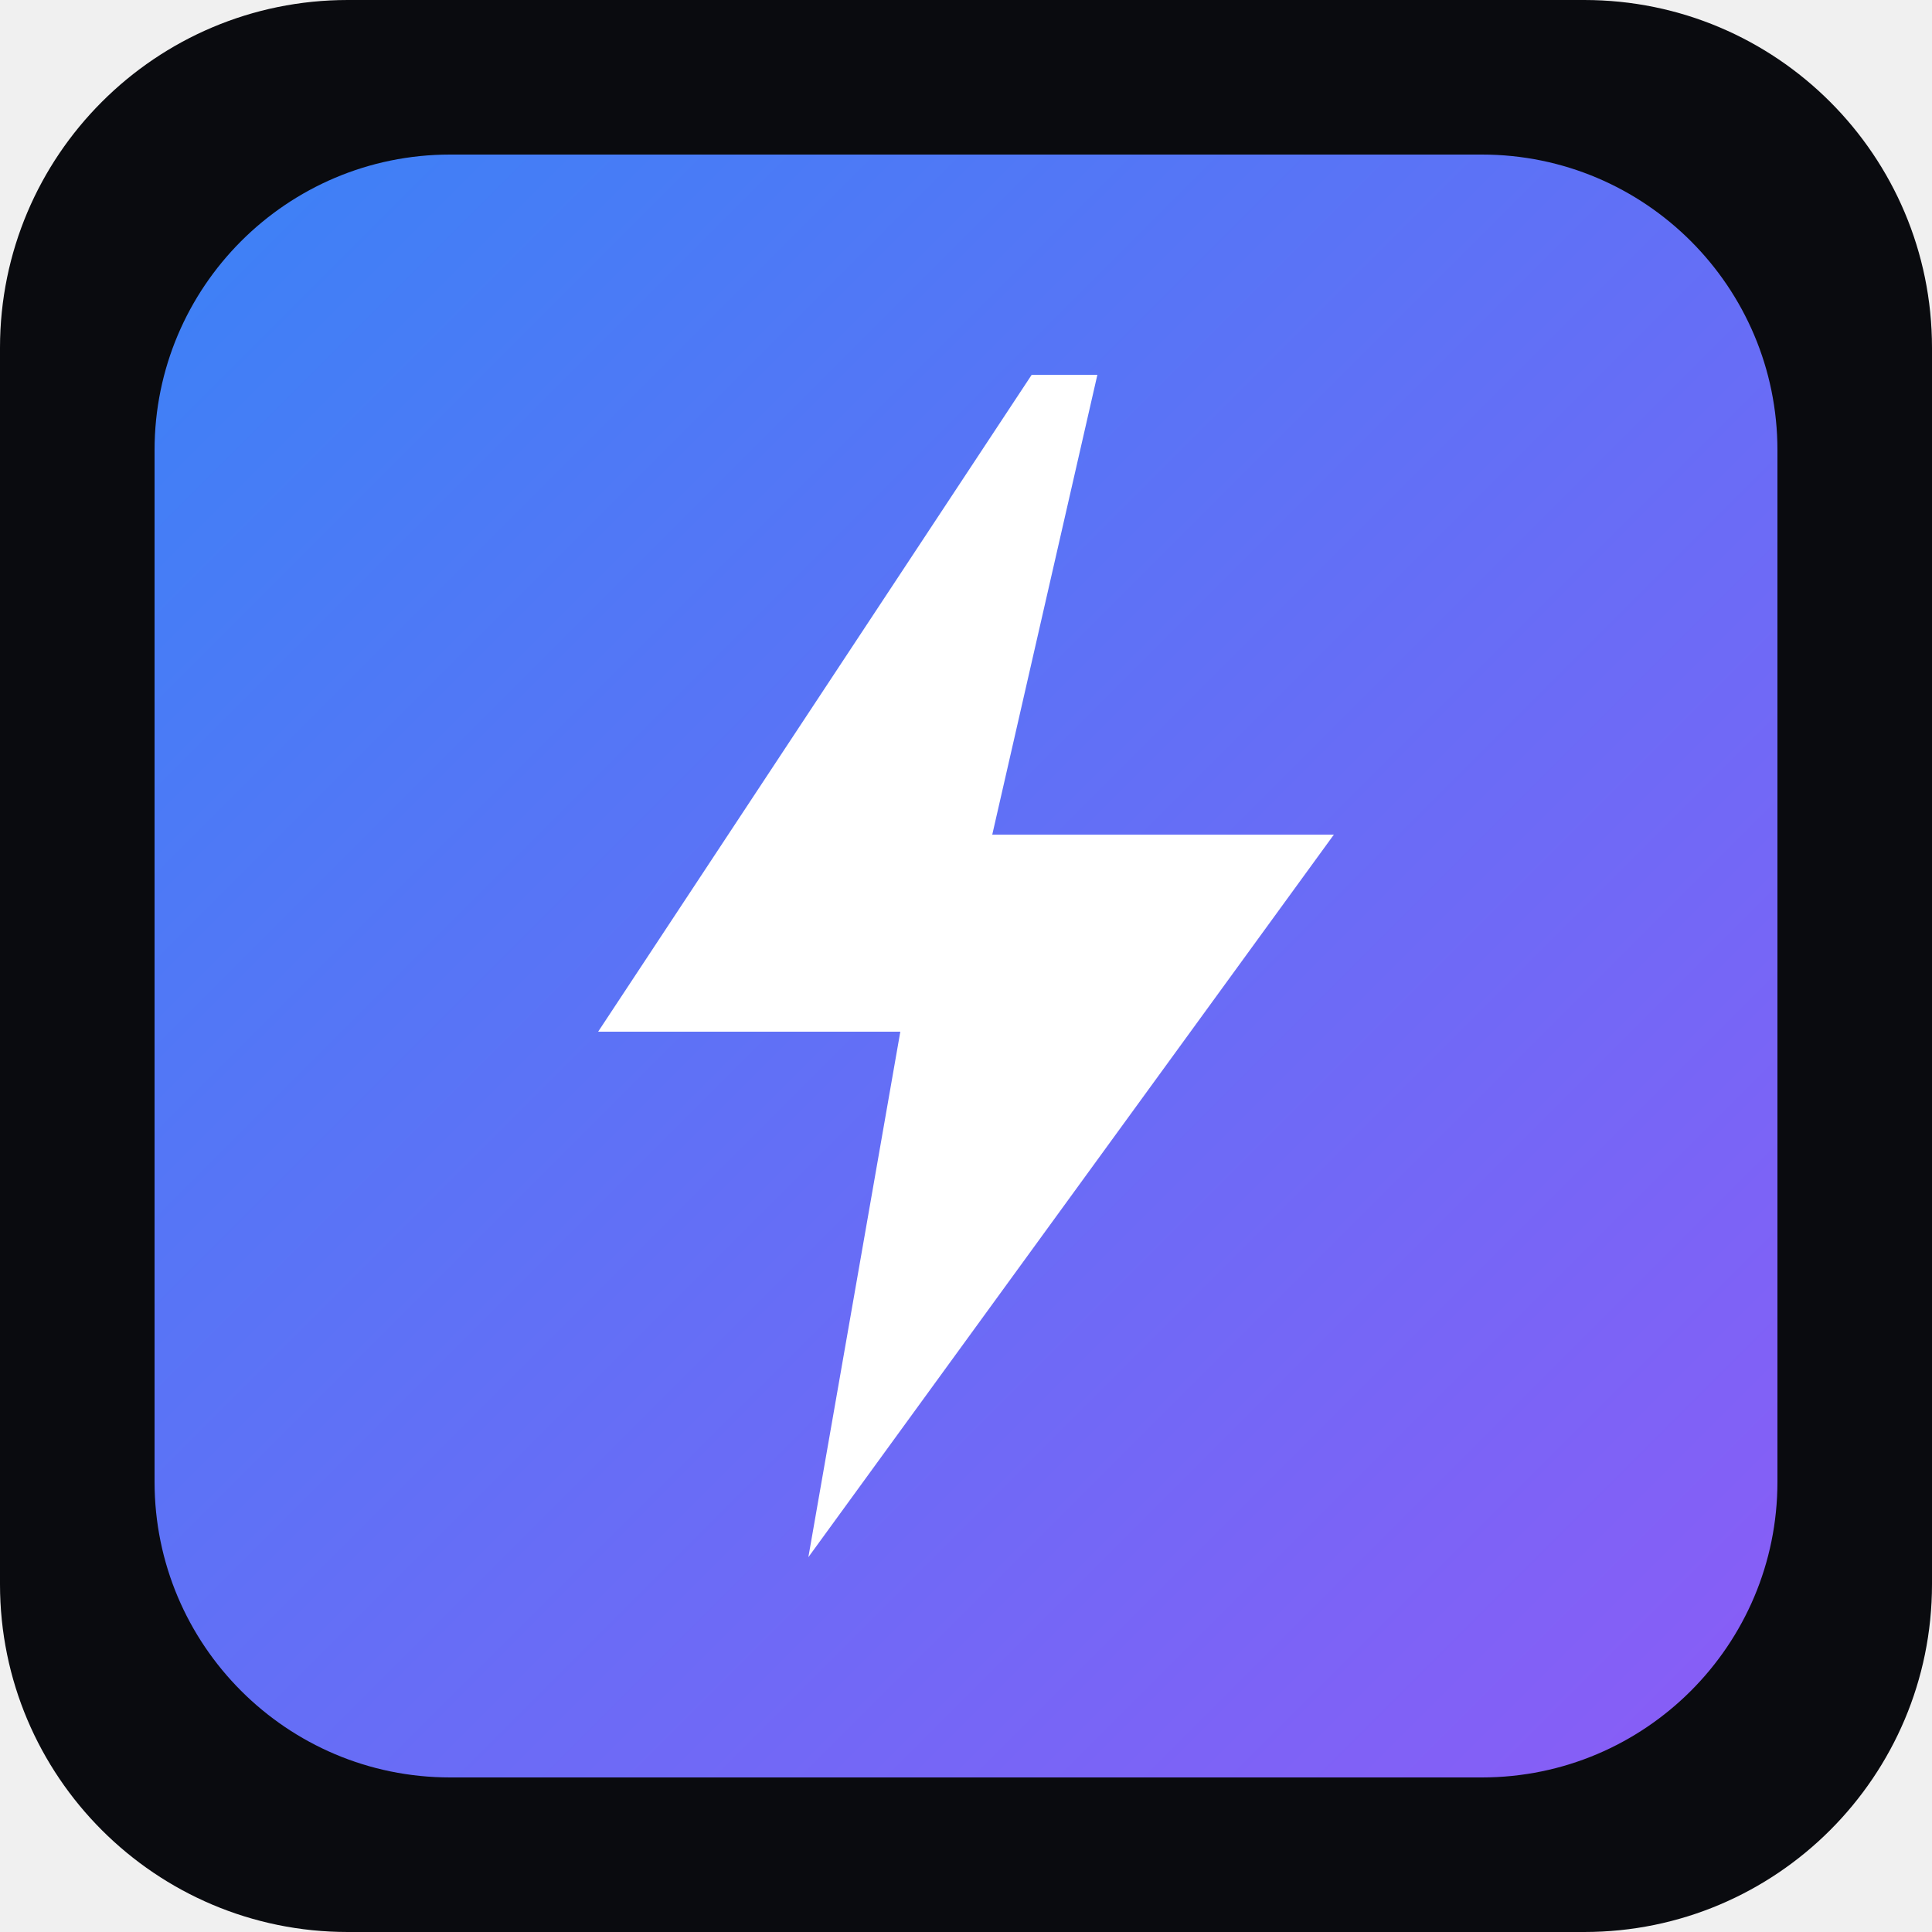
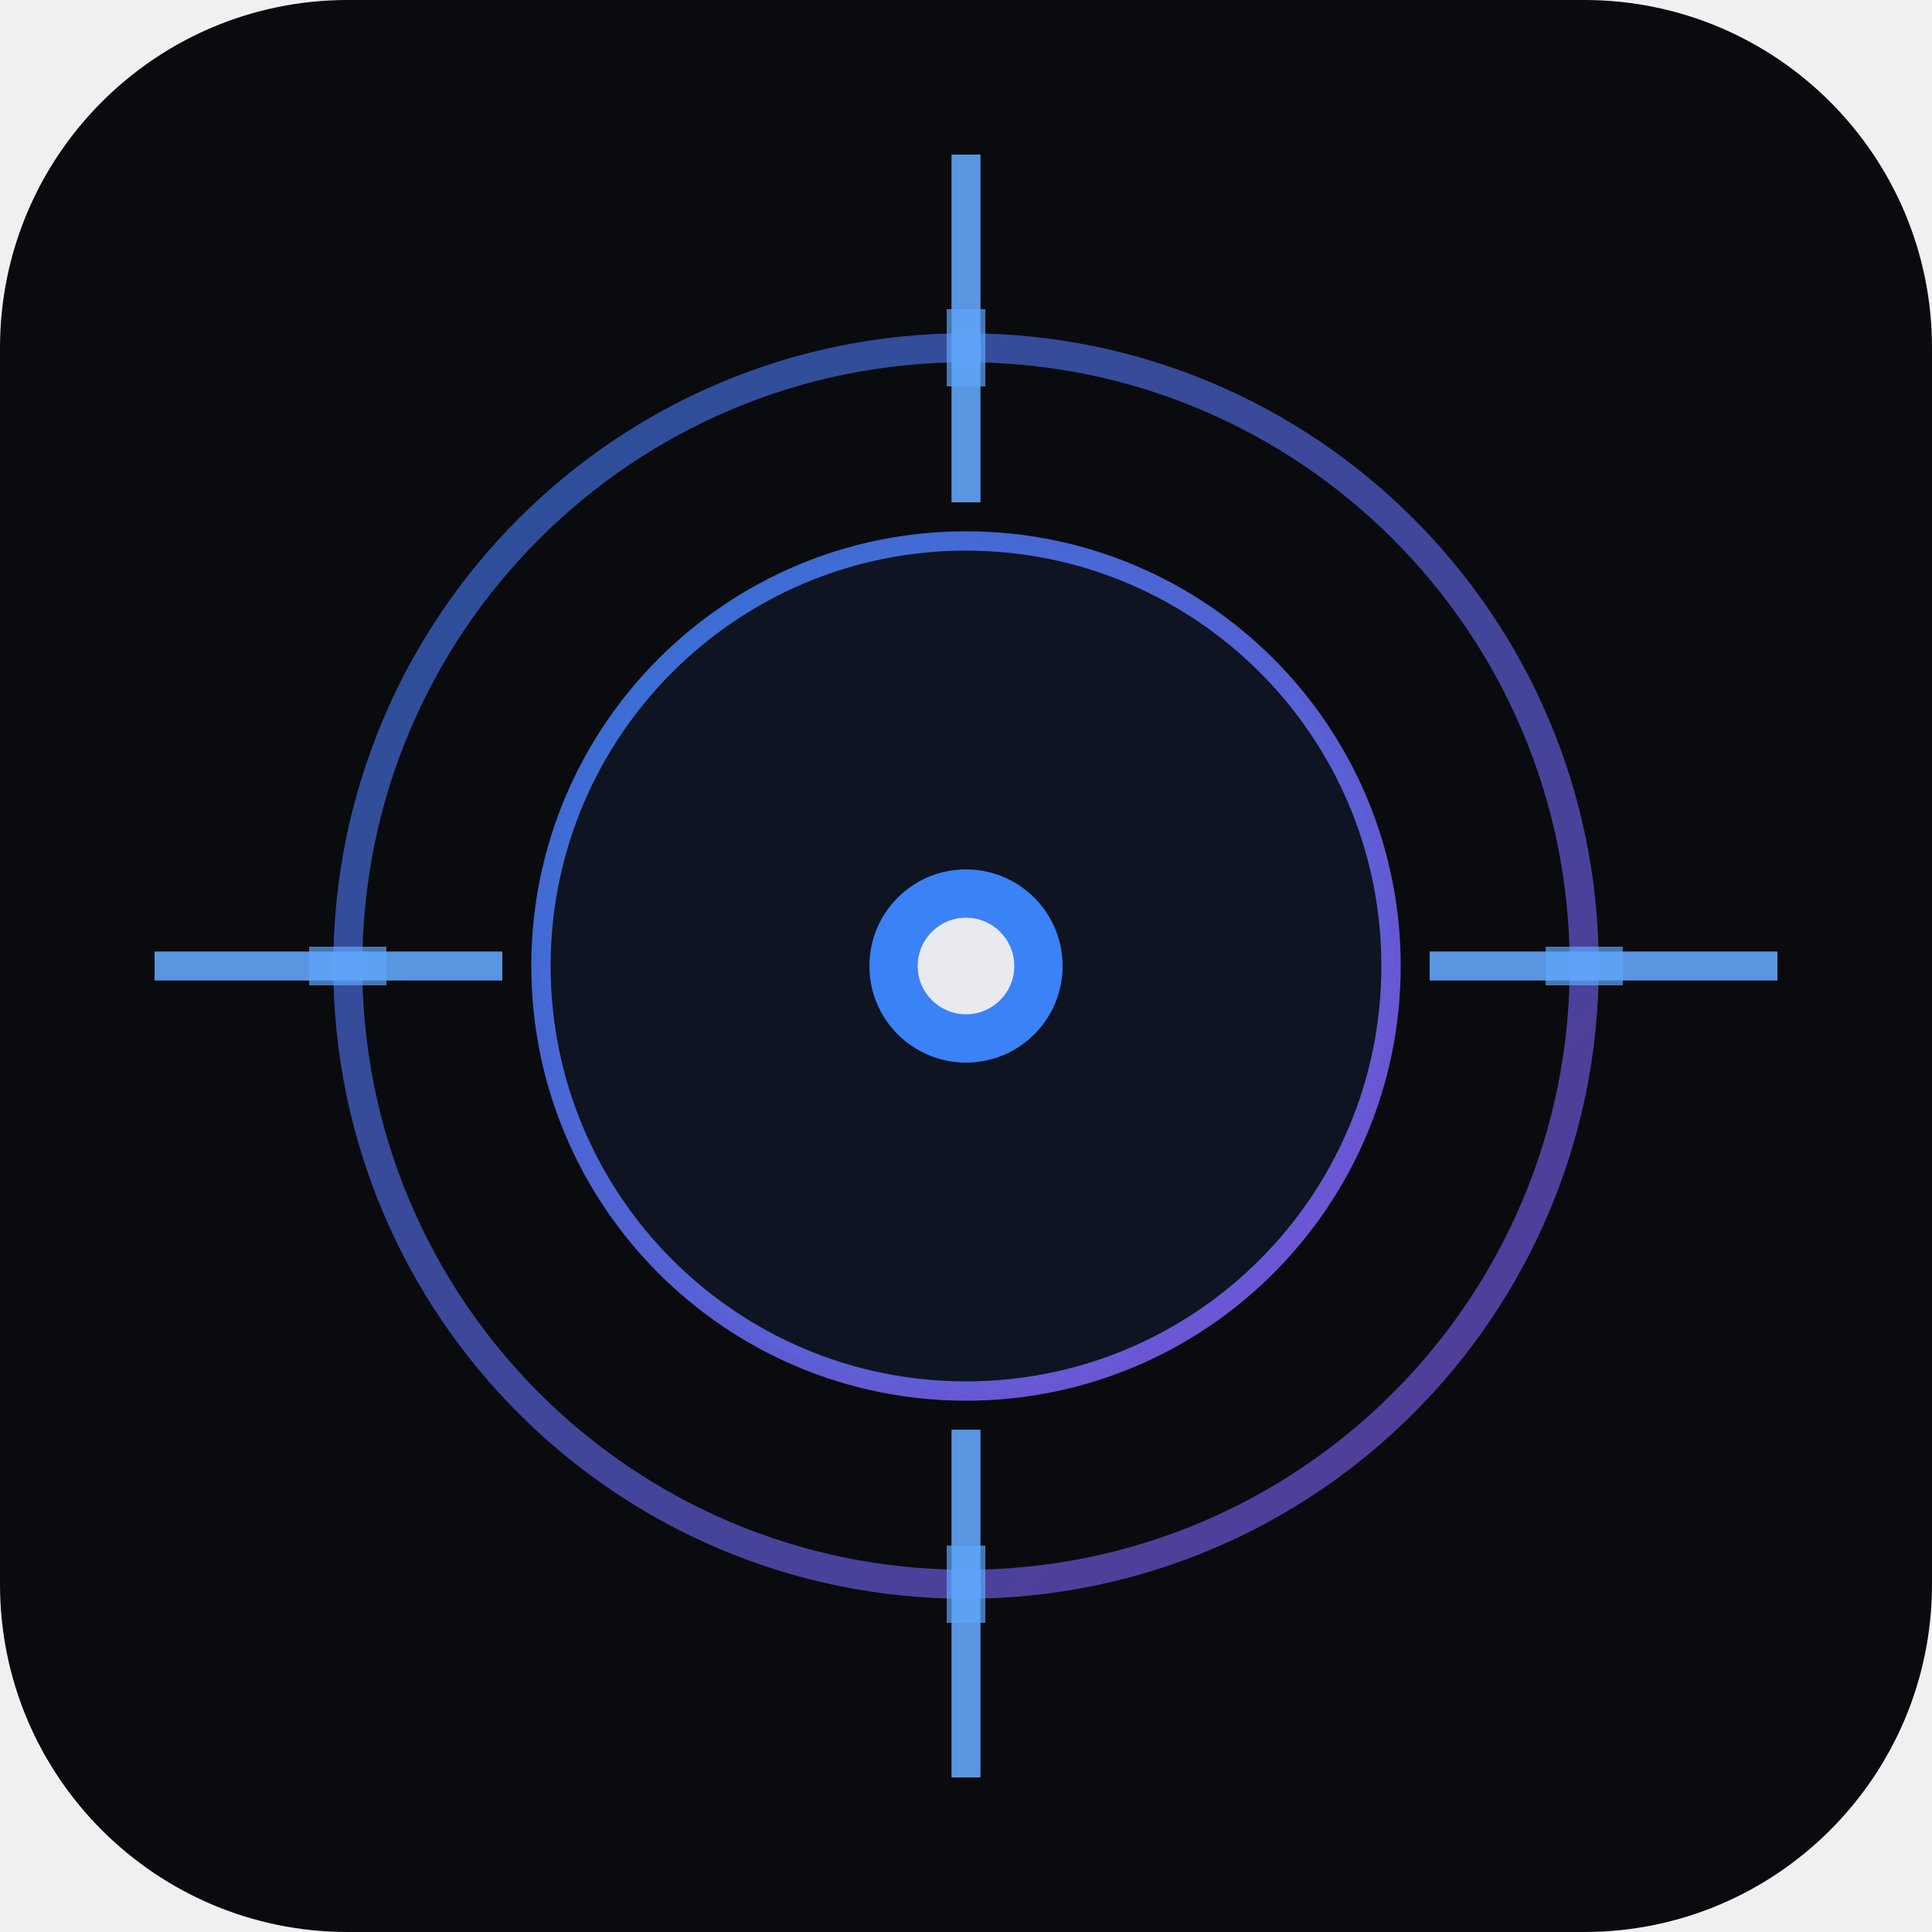
- <svg xmlns="http://www.w3.org/2000/svg" width="64" height="64" viewBox="0 0 64 64">
+ <svg xmlns="http://www.w3.org/2000/svg" viewBox="0 0 100 100">
+   <rect width="100" height="100" rx="18" fill="#0a0b0f" />
  <defs>
-     <linearGradient id="g" x1="0" y1="0" x2="1" y2="1">
+     <linearGradient id="g" x1="0%" y1="0%" x2="100%" y2="100%">
      <stop offset="0%" stop-color="#3b82f6" />
      <stop offset="100%" stop-color="#8b5cf6" />
    </linearGradient>
  </defs>
-   <rect width="64" height="64" rx="11.52" ry="11.52" fill="#0a0b0f" />
-   <rect x="5.12" y="5.12" width="53.76" height="53.76" rx="9.792" ry="9.792" fill="url(#g)" />
-   <path d="M34.176,12.416 L19.814,34.176 L29.824,34.176 L26.778,51.584 L44.186,27.648 L32.87,27.648 L36.352,12.416 Z" fill="#ffffff" />
+   <circle cx="50" cy="50" r="32" fill="none" stroke="url(#g)" stroke-width="1.5" opacity="0.6" />
+   <circle cx="50" cy="50" r="22" fill="none" stroke="url(#g)" stroke-width="1" opacity="0.85" />
+   <circle cx="50" cy="50" r="22" fill="#3b82f6" opacity="0.08" />
+   <line x1="8" y1="50" x2="26" y2="50" stroke="#60a5fa" stroke-width="1.5" opacity="0.9" />
+   <line x1="74" y1="50" x2="92" y2="50" stroke="#60a5fa" stroke-width="1.5" opacity="0.9" />
+   <line x1="50" y1="8" x2="50" y2="26" stroke="#60a5fa" stroke-width="1.5" opacity="0.9" />
+   <line x1="50" y1="74" x2="50" y2="92" stroke="#60a5fa" stroke-width="1.5" opacity="0.9" />
+   <line x1="50" y1="16" x2="50" y2="20" stroke="#60a5fa" stroke-width="2" opacity="0.7" />
+   <line x1="50" y1="80" x2="50" y2="84" stroke="#60a5fa" stroke-width="2" opacity="0.7" />
+   <line x1="16" y1="50" x2="20" y2="50" stroke="#60a5fa" stroke-width="2" opacity="0.7" />
+   <line x1="80" y1="50" x2="84" y2="50" stroke="#60a5fa" stroke-width="2" opacity="0.7" />
+   <circle cx="50" cy="50" r="5" fill="#3b82f6" />
+   <circle cx="50" cy="50" r="2.5" fill="#e8eaf0" />
</svg>
